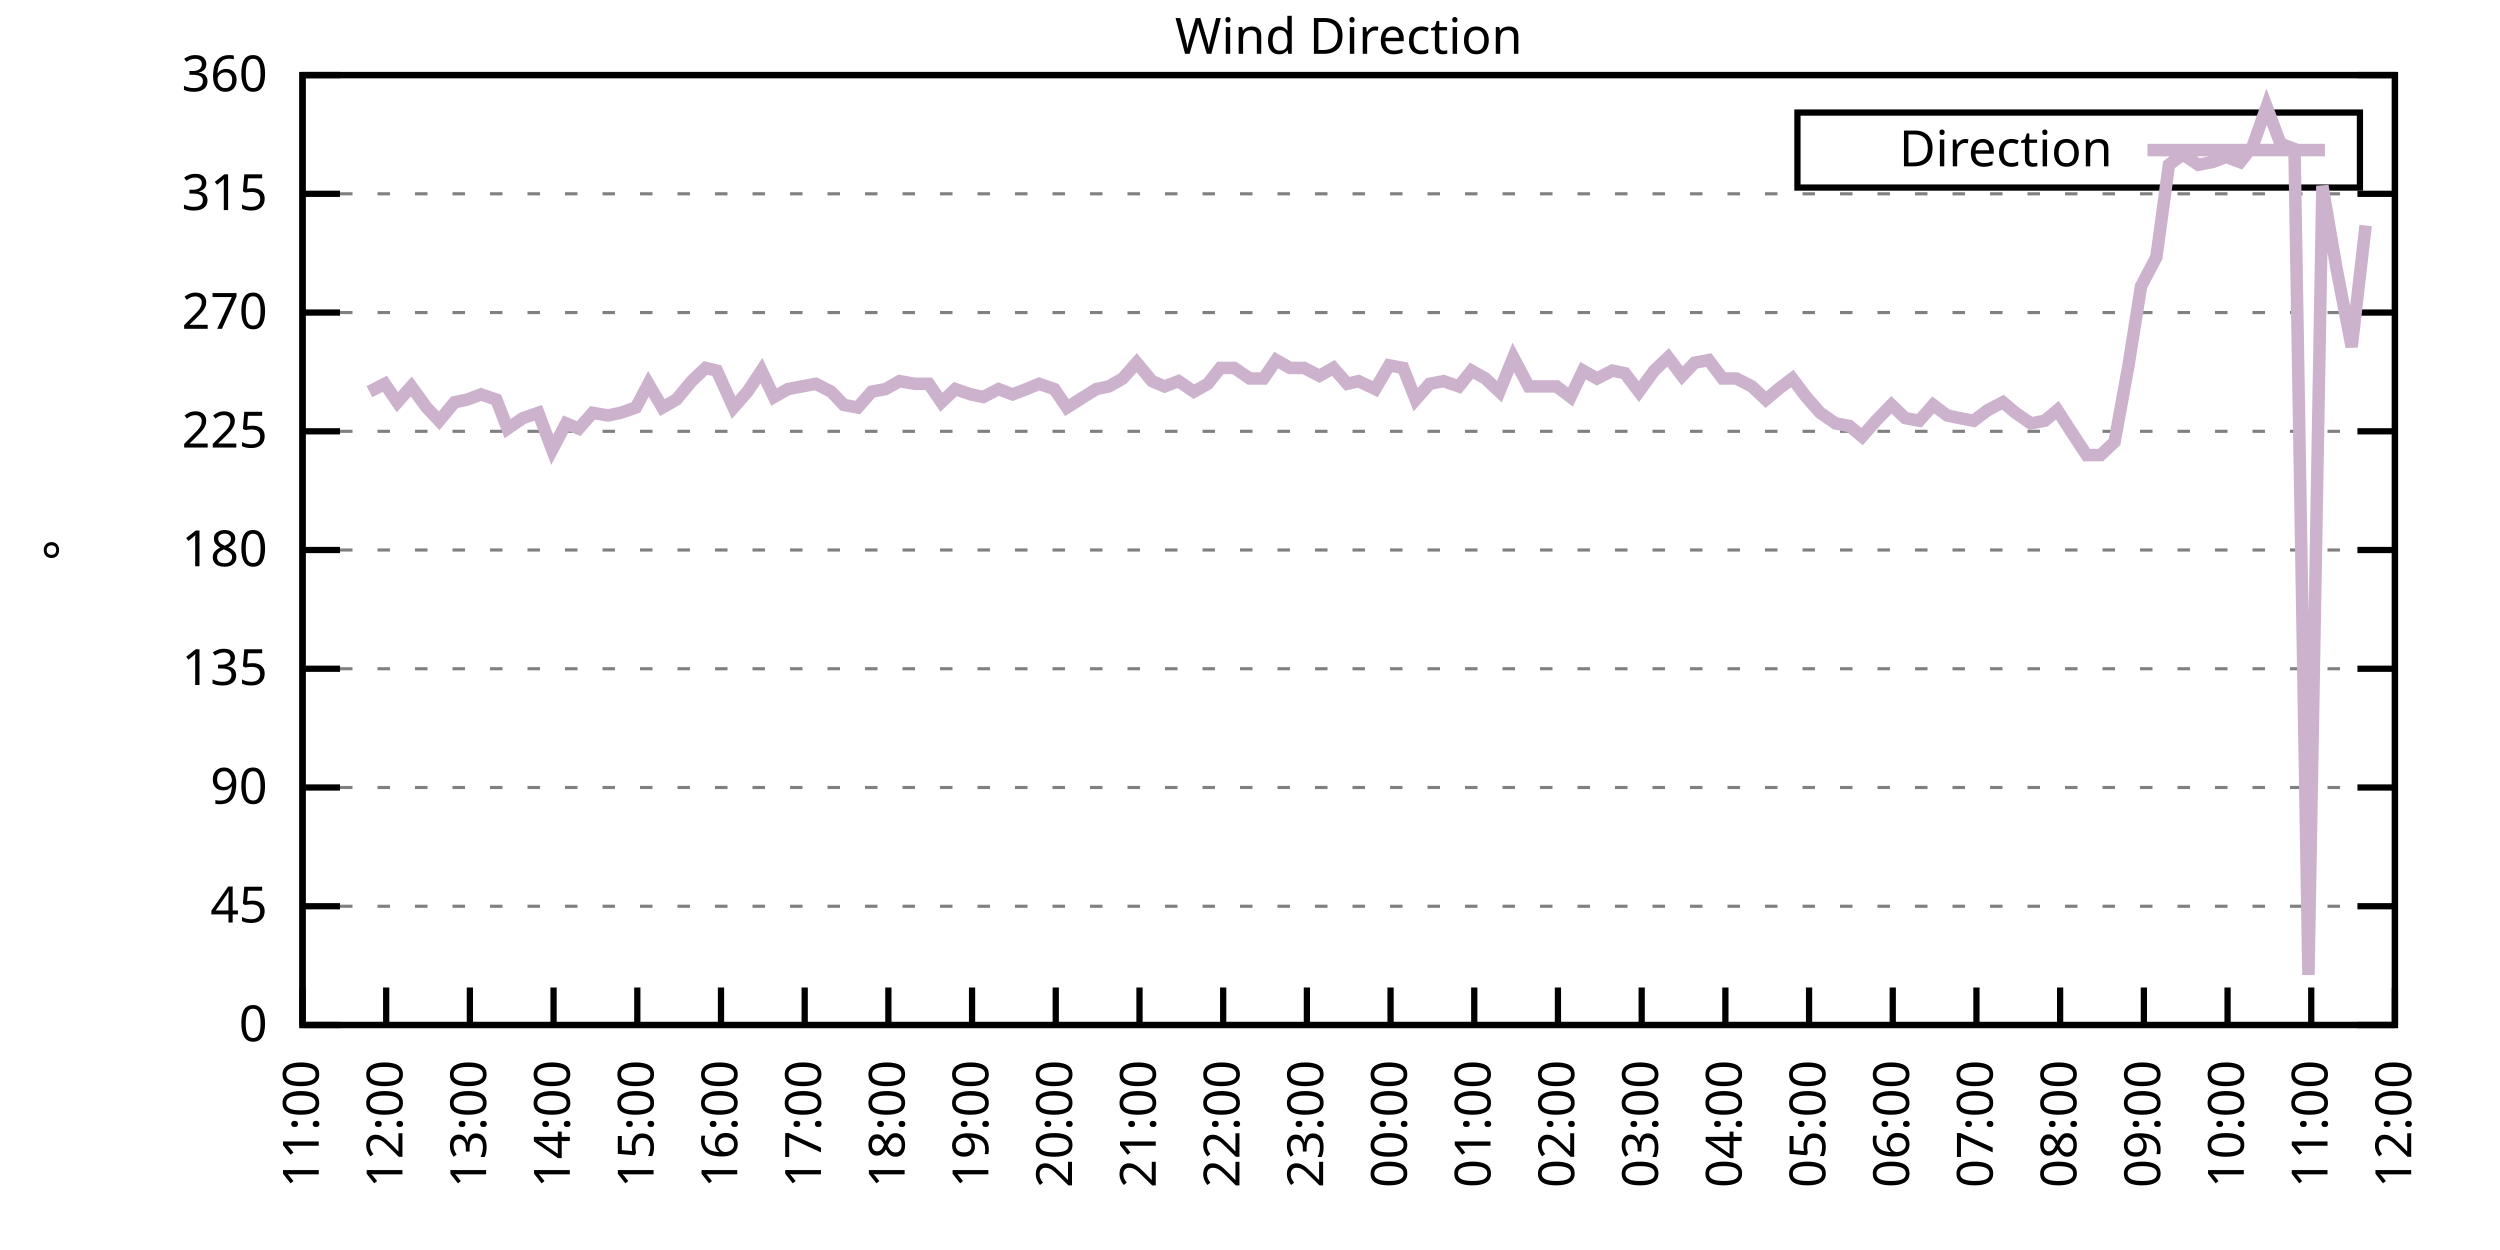
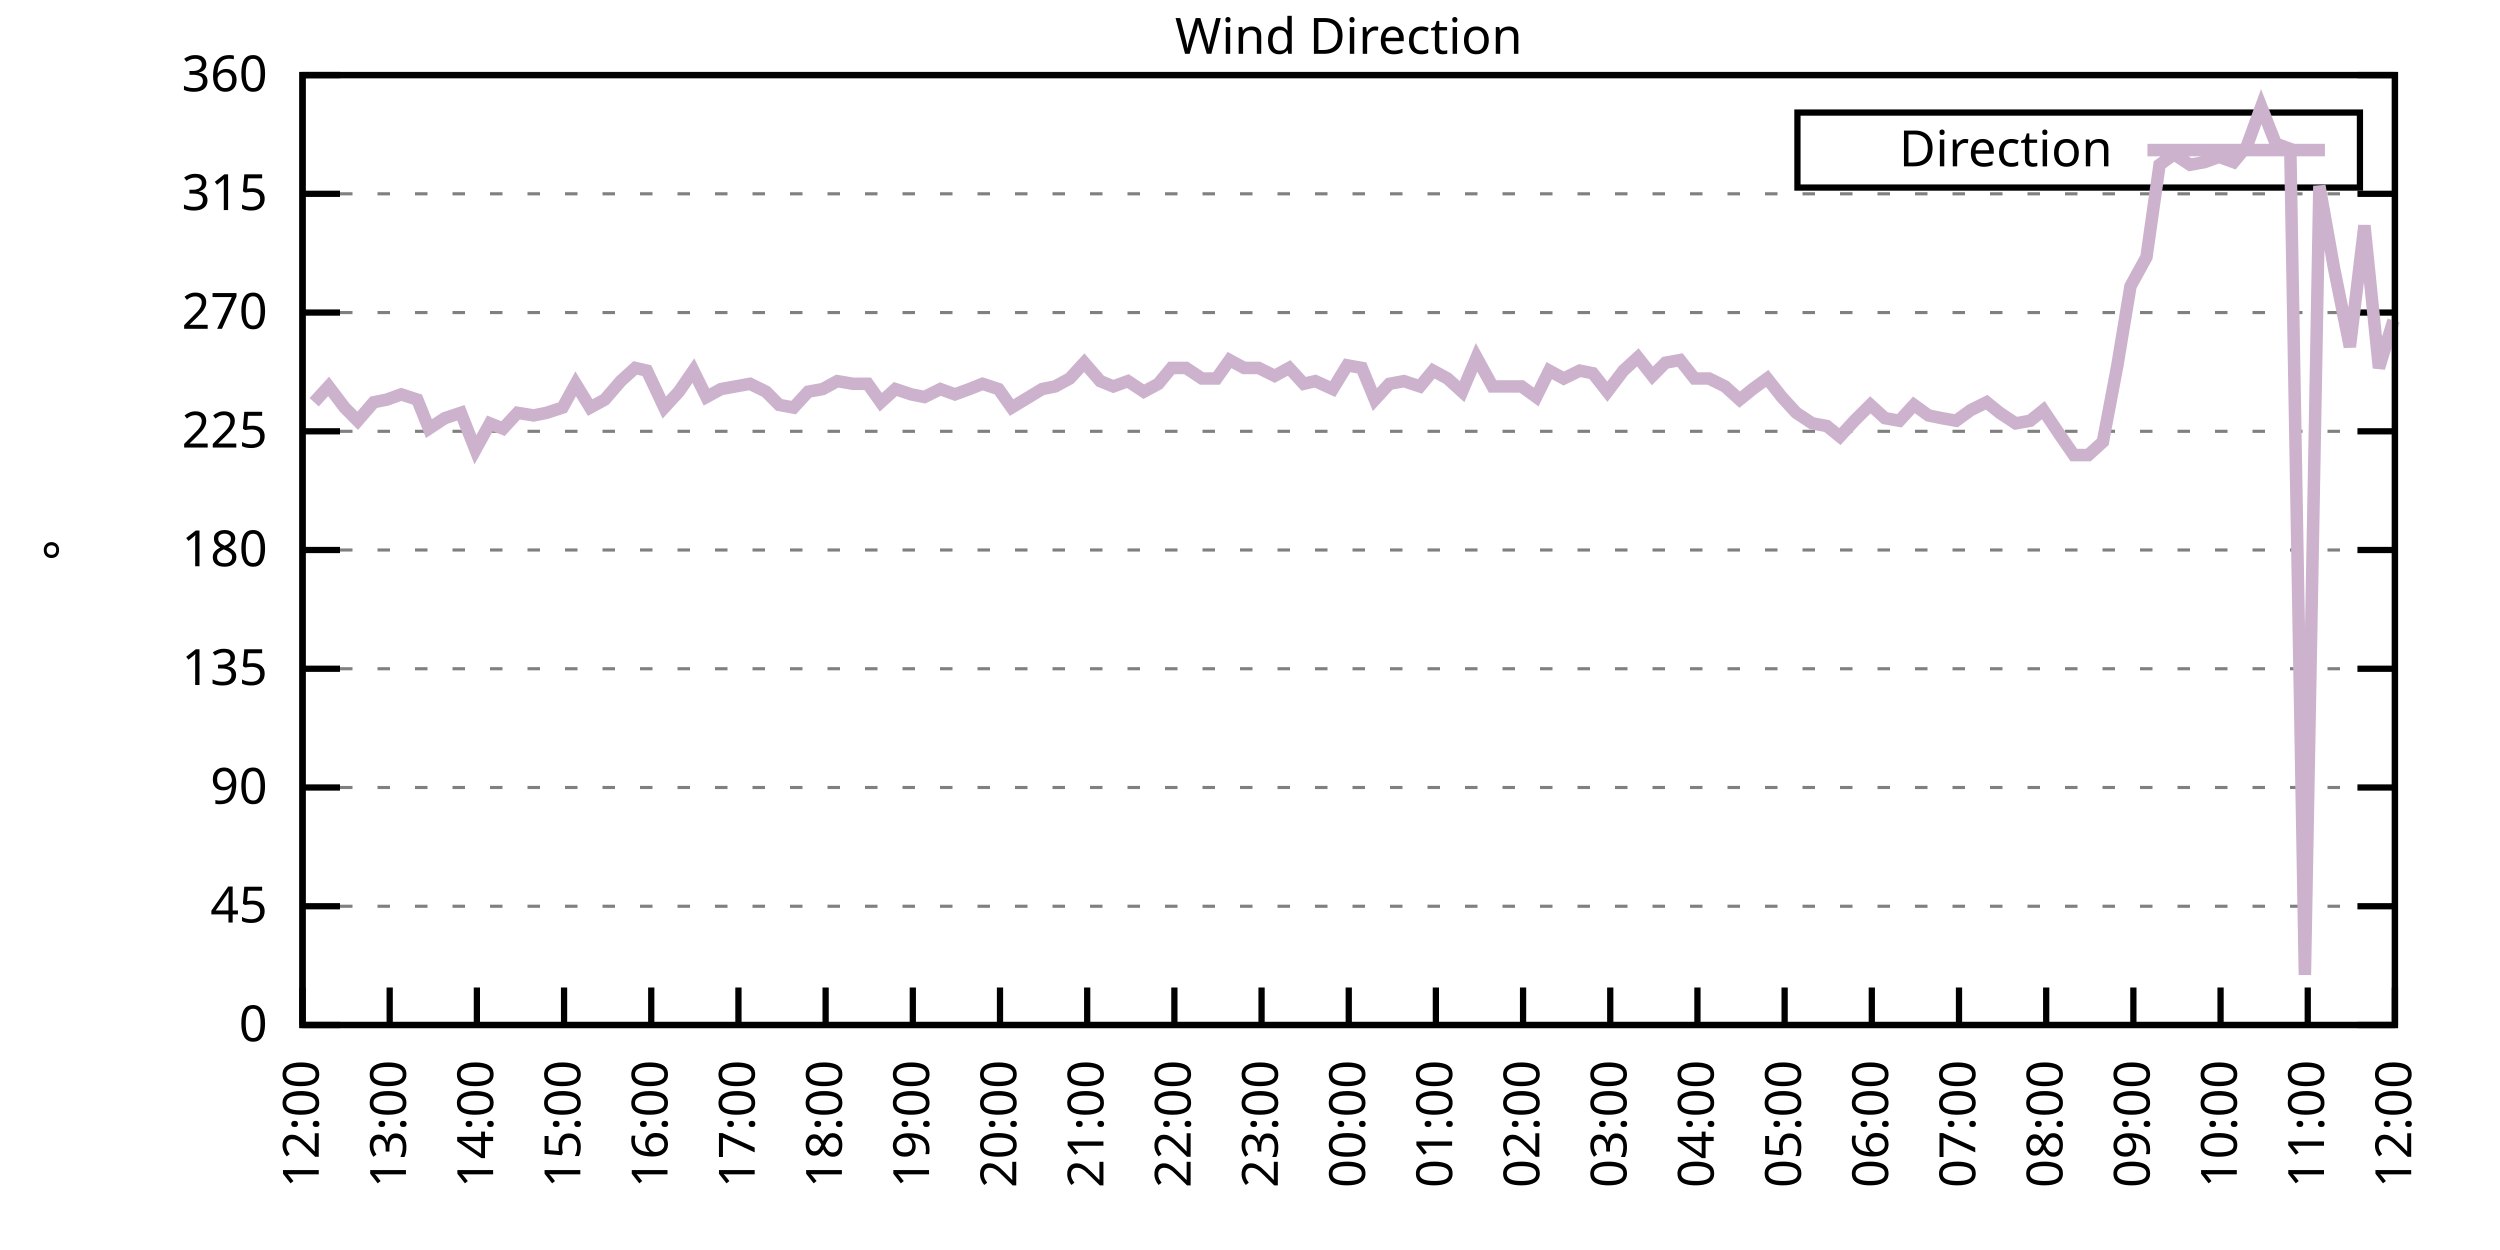
<svg xmlns="http://www.w3.org/2000/svg" xmlns:xlink="http://www.w3.org/1999/xlink" width="400" height="200" viewBox="0 0 400 200">
  <g id="gnuplot_canvas">
    <rect x="0" y="0" width="400" height="200" fill="none" />
    <defs>
      <circle id="gpDot" r="0.5" stroke-width="0.5" stroke="currentColor" />
      <path id="gpPt0" stroke-width="0.333" stroke="currentColor" d="M-1,0 h2 M0,-1 v2" />
      <path id="gpPt1" stroke-width="0.333" stroke="currentColor" d="M-1,-1 L1,1 M1,-1 L-1,1" />
      <path id="gpPt2" stroke-width="0.333" stroke="currentColor" d="M-1,0 L1,0 M0,-1 L0,1 M-1,-1 L1,1 M-1,1 L1,-1" />
      <rect id="gpPt3" stroke-width="0.333" stroke="currentColor" x="-1" y="-1" width="2" height="2" />
      <rect id="gpPt4" stroke-width="0.333" stroke="currentColor" fill="currentColor" x="-1" y="-1" width="2" height="2" />
      <circle id="gpPt5" stroke-width="0.333" stroke="currentColor" cx="0" cy="0" r="1" />
      <use xlink:href="#gpPt5" id="gpPt6" fill="currentColor" stroke="none" />
      <path id="gpPt7" stroke-width="0.333" stroke="currentColor" d="M0,-1.33 L-1.33,0.67 L1.33,0.67 z" />
      <use xlink:href="#gpPt7" id="gpPt8" fill="currentColor" stroke="none" />
      <use xlink:href="#gpPt7" id="gpPt9" stroke="currentColor" transform="rotate(180)" />
      <use xlink:href="#gpPt9" id="gpPt10" fill="currentColor" stroke="none" />
      <use xlink:href="#gpPt3" id="gpPt11" stroke="currentColor" transform="rotate(45)" />
      <use xlink:href="#gpPt11" id="gpPt12" fill="currentColor" stroke="none" />
      <path id="gpPt13" stroke-width="0.333" stroke="currentColor" d="M0,1.330 L1.265,0.411 L0.782,-1.067 L-0.782,-1.076 L-1.265,0.411 z" />
      <use xlink:href="#gpPt13" id="gpPt14" fill="currentColor" stroke="none" />
      <filter id="textbox" filterUnits="objectBoundingBox" x="0" y="0" height="1" width="1">
        <feFlood flood-color="white" flood-opacity="1" result="bgnd" />
        <feComposite in="SourceGraphic" in2="bgnd" operator="atop" />
      </filter>
      <filter id="greybox" filterUnits="objectBoundingBox" x="0" y="0" height="1" width="1">
        <feFlood flood-color="lightgrey" flood-opacity="1" result="grey" />
        <feComposite in="SourceGraphic" in2="grey" operator="atop" />
      </filter>
    </defs>
    <g fill="none" color="white" stroke="currentColor" stroke-width="1.00" stroke-linecap="butt" stroke-linejoin="miter">
</g>
    <g fill="none" color="black" stroke="currentColor" stroke-width="1.00" stroke-linecap="butt" stroke-linejoin="miter">
      <g stroke="none" shape-rendering="crispEdges">
        <polygon fill="rgb(255, 255, 255)" points="48.40,164.00 383.18,164.00 383.18,12.02 48.40,12.02 " />
      </g>
    </g>
    <g fill="none" color="black" stroke="currentColor" stroke-width="1.00" stroke-linecap="butt" stroke-linejoin="miter">
</g>
    <g fill="none" color="black" stroke="black" stroke-width="0.50" stroke-linecap="butt" stroke-linejoin="miter">
</g>
    <g fill="none" color="gray" stroke="currentColor" stroke-width="0.50" stroke-linecap="butt" stroke-linejoin="miter">
      <path stroke="gray" stroke-dasharray="2,4" class="gridline" d="M48.40,164.00 L383.19,164.00  " />
    </g>
    <g fill="none" color="gray" stroke="gray" stroke-width="1.00" stroke-linecap="butt" stroke-linejoin="miter">
</g>
    <g fill="none" color="black" stroke="currentColor" stroke-width="1.00" stroke-linecap="butt" stroke-linejoin="miter">
      <path stroke="black" d="M48.40,164.00 L54.40,164.00 M383.19,164.00 L377.19,164.00  " />
      <g transform="translate(42.80,166.60)" stroke="none" fill="black" font-family="Sans" font-size="8.00" text-anchor="end">
        <text>
          <tspan font-family="Sans"> 0</tspan>
        </text>
      </g>
    </g>
    <g fill="none" color="black" stroke="currentColor" stroke-width="1.00" stroke-linecap="butt" stroke-linejoin="miter">
</g>
    <g fill="none" color="black" stroke="black" stroke-width="0.50" stroke-linecap="butt" stroke-linejoin="miter">
</g>
    <g fill="none" color="gray" stroke="currentColor" stroke-width="0.50" stroke-linecap="butt" stroke-linejoin="miter">
      <path stroke="gray" stroke-dasharray="2,4" class="gridline" d="M48.40,145.00 L383.19,145.00  " />
    </g>
    <g fill="none" color="gray" stroke="gray" stroke-width="1.00" stroke-linecap="butt" stroke-linejoin="miter">
</g>
    <g fill="none" color="black" stroke="currentColor" stroke-width="1.00" stroke-linecap="butt" stroke-linejoin="miter">
      <path stroke="black" d="M48.40,145.00 L54.40,145.00 M383.19,145.00 L377.19,145.00  " />
      <g transform="translate(42.80,147.60)" stroke="none" fill="black" font-family="Sans" font-size="8.00" text-anchor="end">
        <text>
          <tspan font-family="Sans"> 45</tspan>
        </text>
      </g>
    </g>
    <g fill="none" color="black" stroke="currentColor" stroke-width="1.00" stroke-linecap="butt" stroke-linejoin="miter">
</g>
    <g fill="none" color="black" stroke="black" stroke-width="0.50" stroke-linecap="butt" stroke-linejoin="miter">
</g>
    <g fill="none" color="gray" stroke="currentColor" stroke-width="0.50" stroke-linecap="butt" stroke-linejoin="miter">
      <path stroke="gray" stroke-dasharray="2,4" class="gridline" d="M48.40,126.00 L383.19,126.00  " />
    </g>
    <g fill="none" color="gray" stroke="gray" stroke-width="1.00" stroke-linecap="butt" stroke-linejoin="miter">
</g>
    <g fill="none" color="black" stroke="currentColor" stroke-width="1.00" stroke-linecap="butt" stroke-linejoin="miter">
      <path stroke="black" d="M48.40,126.00 L54.40,126.00 M383.19,126.00 L377.19,126.00  " />
      <g transform="translate(42.80,128.60)" stroke="none" fill="black" font-family="Sans" font-size="8.00" text-anchor="end">
        <text>
          <tspan font-family="Sans"> 90</tspan>
        </text>
      </g>
    </g>
    <g fill="none" color="black" stroke="currentColor" stroke-width="1.00" stroke-linecap="butt" stroke-linejoin="miter">
</g>
    <g fill="none" color="black" stroke="black" stroke-width="0.50" stroke-linecap="butt" stroke-linejoin="miter">
</g>
    <g fill="none" color="gray" stroke="currentColor" stroke-width="0.50" stroke-linecap="butt" stroke-linejoin="miter">
      <path stroke="gray" stroke-dasharray="2,4" class="gridline" d="M48.40,107.00 L383.19,107.00  " />
    </g>
    <g fill="none" color="gray" stroke="gray" stroke-width="1.00" stroke-linecap="butt" stroke-linejoin="miter">
</g>
    <g fill="none" color="black" stroke="currentColor" stroke-width="1.00" stroke-linecap="butt" stroke-linejoin="miter">
      <path stroke="black" d="M48.40,107.00 L54.40,107.00 M383.19,107.00 L377.19,107.00  " />
      <g transform="translate(42.80,109.60)" stroke="none" fill="black" font-family="Sans" font-size="8.00" text-anchor="end">
        <text>
          <tspan font-family="Sans"> 135</tspan>
        </text>
      </g>
    </g>
    <g fill="none" color="black" stroke="currentColor" stroke-width="1.00" stroke-linecap="butt" stroke-linejoin="miter">
</g>
    <g fill="none" color="black" stroke="black" stroke-width="0.50" stroke-linecap="butt" stroke-linejoin="miter">
</g>
    <g fill="none" color="gray" stroke="currentColor" stroke-width="0.50" stroke-linecap="butt" stroke-linejoin="miter">
      <path stroke="gray" stroke-dasharray="2,4" class="gridline" d="M48.40,88.00 L383.19,88.00  " />
    </g>
    <g fill="none" color="gray" stroke="gray" stroke-width="1.00" stroke-linecap="butt" stroke-linejoin="miter">
</g>
    <g fill="none" color="black" stroke="currentColor" stroke-width="1.00" stroke-linecap="butt" stroke-linejoin="miter">
      <path stroke="black" d="M48.40,88.00 L54.40,88.00 M383.19,88.00 L377.19,88.00  " />
      <g transform="translate(42.80,90.60)" stroke="none" fill="black" font-family="Sans" font-size="8.00" text-anchor="end">
        <text>
          <tspan font-family="Sans"> 180</tspan>
        </text>
      </g>
    </g>
    <g fill="none" color="black" stroke="currentColor" stroke-width="1.00" stroke-linecap="butt" stroke-linejoin="miter">
</g>
    <g fill="none" color="black" stroke="black" stroke-width="0.50" stroke-linecap="butt" stroke-linejoin="miter">
</g>
    <g fill="none" color="gray" stroke="currentColor" stroke-width="0.50" stroke-linecap="butt" stroke-linejoin="miter">
      <path stroke="gray" stroke-dasharray="2,4" class="gridline" d="M48.40,69.01 L383.19,69.01  " />
    </g>
    <g fill="none" color="gray" stroke="gray" stroke-width="1.00" stroke-linecap="butt" stroke-linejoin="miter">
</g>
    <g fill="none" color="black" stroke="currentColor" stroke-width="1.00" stroke-linecap="butt" stroke-linejoin="miter">
      <path stroke="black" d="M48.40,69.01 L54.40,69.01 M383.19,69.01 L377.19,69.01  " />
      <g transform="translate(42.80,71.61)" stroke="none" fill="black" font-family="Sans" font-size="8.00" text-anchor="end">
        <text>
          <tspan font-family="Sans"> 225</tspan>
        </text>
      </g>
    </g>
    <g fill="none" color="black" stroke="currentColor" stroke-width="1.00" stroke-linecap="butt" stroke-linejoin="miter">
</g>
    <g fill="none" color="black" stroke="black" stroke-width="0.50" stroke-linecap="butt" stroke-linejoin="miter">
</g>
    <g fill="none" color="gray" stroke="currentColor" stroke-width="0.50" stroke-linecap="butt" stroke-linejoin="miter">
      <path stroke="gray" stroke-dasharray="2,4" class="gridline" d="M48.40,50.01 L383.19,50.01  " />
    </g>
    <g fill="none" color="gray" stroke="gray" stroke-width="1.00" stroke-linecap="butt" stroke-linejoin="miter">
</g>
    <g fill="none" color="black" stroke="currentColor" stroke-width="1.00" stroke-linecap="butt" stroke-linejoin="miter">
      <path stroke="black" d="M48.40,50.01 L54.40,50.01 M383.19,50.01 L377.19,50.01  " />
      <g transform="translate(42.80,52.61)" stroke="none" fill="black" font-family="Sans" font-size="8.00" text-anchor="end">
        <text>
          <tspan font-family="Sans"> 270</tspan>
        </text>
      </g>
    </g>
    <g fill="none" color="black" stroke="currentColor" stroke-width="1.00" stroke-linecap="butt" stroke-linejoin="miter">
</g>
    <g fill="none" color="black" stroke="black" stroke-width="0.50" stroke-linecap="butt" stroke-linejoin="miter">
</g>
    <g fill="none" color="gray" stroke="currentColor" stroke-width="0.50" stroke-linecap="butt" stroke-linejoin="miter">
      <path stroke="gray" stroke-dasharray="2,4" class="gridline" d="M48.40,31.01 L383.19,31.01  " />
    </g>
    <g fill="none" color="gray" stroke="gray" stroke-width="1.00" stroke-linecap="butt" stroke-linejoin="miter">
</g>
    <g fill="none" color="black" stroke="currentColor" stroke-width="1.00" stroke-linecap="butt" stroke-linejoin="miter">
      <path stroke="black" d="M48.40,31.01 L54.40,31.01 M383.19,31.01 L377.19,31.01  " />
      <g transform="translate(42.80,33.61)" stroke="none" fill="black" font-family="Sans" font-size="8.00" text-anchor="end">
        <text>
          <tspan font-family="Sans"> 315</tspan>
        </text>
      </g>
    </g>
    <g fill="none" color="black" stroke="currentColor" stroke-width="1.00" stroke-linecap="butt" stroke-linejoin="miter">
</g>
    <g fill="none" color="black" stroke="black" stroke-width="0.50" stroke-linecap="butt" stroke-linejoin="miter">
</g>
    <g fill="none" color="gray" stroke="currentColor" stroke-width="0.50" stroke-linecap="butt" stroke-linejoin="miter">
      <path stroke="gray" stroke-dasharray="2,4" class="gridline" d="M48.40,12.01 L383.19,12.01  " />
    </g>
    <g fill="none" color="gray" stroke="gray" stroke-width="1.00" stroke-linecap="butt" stroke-linejoin="miter">
</g>
    <g fill="none" color="black" stroke="currentColor" stroke-width="1.00" stroke-linecap="butt" stroke-linejoin="miter">
      <path stroke="black" d="M48.40,12.01 L54.40,12.01 M383.19,12.01 L377.19,12.01  " />
      <g transform="translate(42.80,14.61)" stroke="none" fill="black" font-family="Sans" font-size="8.00" text-anchor="end">
        <text>
          <tspan font-family="Sans"> 360</tspan>
        </text>
      </g>
    </g>
    <g fill="none" color="black" stroke="currentColor" stroke-width="1.00" stroke-linecap="butt" stroke-linejoin="miter">
      <path stroke="black" d="M48.40,164.00 L48.40,158.00  " />
      <g transform="translate(51.00,169.60) rotate(270.00)" stroke="none" fill="black" font-family="Sans" font-size="8.00" text-anchor="end">
        <text>
-           <tspan font-family="Sans">11:00</tspan>
-         </text>
-       </g>
-     </g>
-     <g fill="none" color="black" stroke="currentColor" stroke-width="1.00" stroke-linecap="butt" stroke-linejoin="miter">
-       <path stroke="black" d="M61.79,164.00 L61.79,158.00  " />
-       <g transform="translate(64.39,169.60) rotate(270.00)" stroke="none" fill="black" font-family="Sans" font-size="8.00" text-anchor="end">
-         <text>
          <tspan font-family="Sans">12:00</tspan>
        </text>
      </g>
    </g>
    <g fill="none" color="black" stroke="currentColor" stroke-width="1.00" stroke-linecap="butt" stroke-linejoin="miter">
-       <path stroke="black" d="M75.18,164.00 L75.18,158.00  " />
-       <g transform="translate(77.78,169.60) rotate(270.00)" stroke="none" fill="black" font-family="Sans" font-size="8.00" text-anchor="end">
+       <path stroke="black" d="M62.35,164.00 L62.35,158.00  " />
+       <g transform="translate(64.95,169.60) rotate(270.00)" stroke="none" fill="black" font-family="Sans" font-size="8.00" text-anchor="end">
        <text>
          <tspan font-family="Sans">13:00</tspan>
        </text>
      </g>
    </g>
    <g fill="none" color="black" stroke="currentColor" stroke-width="1.00" stroke-linecap="butt" stroke-linejoin="miter">
-       <path stroke="black" d="M88.57,164.00 L88.57,158.00  " />
-       <g transform="translate(91.17,169.60) rotate(270.00)" stroke="none" fill="black" font-family="Sans" font-size="8.00" text-anchor="end">
+       <path stroke="black" d="M76.30,164.00 L76.30,158.00  " />
+       <g transform="translate(78.90,169.60) rotate(270.00)" stroke="none" fill="black" font-family="Sans" font-size="8.00" text-anchor="end">
        <text>
          <tspan font-family="Sans">14:00</tspan>
        </text>
      </g>
    </g>
    <g fill="none" color="black" stroke="currentColor" stroke-width="1.00" stroke-linecap="butt" stroke-linejoin="miter">
-       <path stroke="black" d="M101.97,164.00 L101.97,158.00  " />
-       <g transform="translate(104.57,169.60) rotate(270.00)" stroke="none" fill="black" font-family="Sans" font-size="8.00" text-anchor="end">
+       <path stroke="black" d="M90.25,164.00 L90.25,158.00  " />
+       <g transform="translate(92.85,169.60) rotate(270.00)" stroke="none" fill="black" font-family="Sans" font-size="8.00" text-anchor="end">
        <text>
          <tspan font-family="Sans">15:00</tspan>
        </text>
      </g>
    </g>
    <g fill="none" color="black" stroke="currentColor" stroke-width="1.00" stroke-linecap="butt" stroke-linejoin="miter">
-       <path stroke="black" d="M115.36,164.00 L115.36,158.00  " />
-       <g transform="translate(117.96,169.60) rotate(270.00)" stroke="none" fill="black" font-family="Sans" font-size="8.00" text-anchor="end">
+       <path stroke="black" d="M104.20,164.00 L104.20,158.00  " />
+       <g transform="translate(106.80,169.60) rotate(270.00)" stroke="none" fill="black" font-family="Sans" font-size="8.00" text-anchor="end">
        <text>
          <tspan font-family="Sans">16:00</tspan>
        </text>
      </g>
    </g>
    <g fill="none" color="black" stroke="currentColor" stroke-width="1.00" stroke-linecap="butt" stroke-linejoin="miter">
-       <path stroke="black" d="M128.75,164.00 L128.75,158.00  " />
-       <g transform="translate(131.35,169.60) rotate(270.00)" stroke="none" fill="black" font-family="Sans" font-size="8.00" text-anchor="end">
+       <path stroke="black" d="M118.15,164.00 L118.15,158.00  " />
+       <g transform="translate(120.75,169.60) rotate(270.00)" stroke="none" fill="black" font-family="Sans" font-size="8.00" text-anchor="end">
        <text>
          <tspan font-family="Sans">17:00</tspan>
        </text>
      </g>
    </g>
    <g fill="none" color="black" stroke="currentColor" stroke-width="1.00" stroke-linecap="butt" stroke-linejoin="miter">
-       <path stroke="black" d="M142.14,164.00 L142.14,158.00  " />
-       <g transform="translate(144.74,169.60) rotate(270.00)" stroke="none" fill="black" font-family="Sans" font-size="8.00" text-anchor="end">
+       <path stroke="black" d="M132.10,164.00 L132.10,158.00  " />
+       <g transform="translate(134.70,169.60) rotate(270.00)" stroke="none" fill="black" font-family="Sans" font-size="8.00" text-anchor="end">
        <text>
          <tspan font-family="Sans">18:00</tspan>
        </text>
      </g>
    </g>
    <g fill="none" color="black" stroke="currentColor" stroke-width="1.00" stroke-linecap="butt" stroke-linejoin="miter">
-       <path stroke="black" d="M155.53,164.00 L155.53,158.00  " />
-       <g transform="translate(158.13,169.60) rotate(270.00)" stroke="none" fill="black" font-family="Sans" font-size="8.00" text-anchor="end">
+       <path stroke="black" d="M146.05,164.00 L146.05,158.00  " />
+       <g transform="translate(148.65,169.60) rotate(270.00)" stroke="none" fill="black" font-family="Sans" font-size="8.00" text-anchor="end">
        <text>
          <tspan font-family="Sans">19:00</tspan>
        </text>
      </g>
    </g>
    <g fill="none" color="black" stroke="currentColor" stroke-width="1.00" stroke-linecap="butt" stroke-linejoin="miter">
-       <path stroke="black" d="M168.92,164.00 L168.92,158.00  " />
-       <g transform="translate(171.52,169.60) rotate(270.00)" stroke="none" fill="black" font-family="Sans" font-size="8.00" text-anchor="end">
+       <path stroke="black" d="M160.00,164.00 L160.00,158.00  " />
+       <g transform="translate(162.60,169.60) rotate(270.00)" stroke="none" fill="black" font-family="Sans" font-size="8.00" text-anchor="end">
        <text>
          <tspan font-family="Sans">20:00</tspan>
        </text>
      </g>
    </g>
    <g fill="none" color="black" stroke="currentColor" stroke-width="1.00" stroke-linecap="butt" stroke-linejoin="miter">
-       <path stroke="black" d="M182.32,164.00 L182.32,158.00  " />
-       <g transform="translate(184.92,169.60) rotate(270.00)" stroke="none" fill="black" font-family="Sans" font-size="8.00" text-anchor="end">
+       <path stroke="black" d="M173.95,164.00 L173.95,158.00  " />
+       <g transform="translate(176.55,169.60) rotate(270.00)" stroke="none" fill="black" font-family="Sans" font-size="8.00" text-anchor="end">
        <text>
          <tspan font-family="Sans">21:00</tspan>
        </text>
      </g>
    </g>
    <g fill="none" color="black" stroke="currentColor" stroke-width="1.00" stroke-linecap="butt" stroke-linejoin="miter">
-       <path stroke="black" d="M195.71,164.00 L195.71,158.00  " />
-       <g transform="translate(198.31,169.60) rotate(270.00)" stroke="none" fill="black" font-family="Sans" font-size="8.00" text-anchor="end">
+       <path stroke="black" d="M187.90,164.00 L187.90,158.00  " />
+       <g transform="translate(190.50,169.60) rotate(270.00)" stroke="none" fill="black" font-family="Sans" font-size="8.00" text-anchor="end">
        <text>
          <tspan font-family="Sans">22:00</tspan>
        </text>
      </g>
    </g>
    <g fill="none" color="black" stroke="currentColor" stroke-width="1.00" stroke-linecap="butt" stroke-linejoin="miter">
-       <path stroke="black" d="M209.10,164.00 L209.10,158.00  " />
-       <g transform="translate(211.70,169.60) rotate(270.00)" stroke="none" fill="black" font-family="Sans" font-size="8.00" text-anchor="end">
+       <path stroke="black" d="M201.85,164.00 L201.85,158.00  " />
+       <g transform="translate(204.45,169.60) rotate(270.00)" stroke="none" fill="black" font-family="Sans" font-size="8.00" text-anchor="end">
        <text>
          <tspan font-family="Sans">23:00</tspan>
        </text>
      </g>
    </g>
    <g fill="none" color="black" stroke="currentColor" stroke-width="1.00" stroke-linecap="butt" stroke-linejoin="miter">
-       <path stroke="black" d="M222.49,164.00 L222.49,158.00  " />
-       <g transform="translate(225.09,169.60) rotate(270.00)" stroke="none" fill="black" font-family="Sans" font-size="8.00" text-anchor="end">
+       <path stroke="black" d="M215.80,164.00 L215.80,158.00  " />
+       <g transform="translate(218.40,169.60) rotate(270.00)" stroke="none" fill="black" font-family="Sans" font-size="8.00" text-anchor="end">
        <text>
          <tspan font-family="Sans">00:00</tspan>
        </text>
      </g>
    </g>
    <g fill="none" color="black" stroke="currentColor" stroke-width="1.00" stroke-linecap="butt" stroke-linejoin="miter">
-       <path stroke="black" d="M235.88,164.00 L235.88,158.00  " />
-       <g transform="translate(238.48,169.60) rotate(270.00)" stroke="none" fill="black" font-family="Sans" font-size="8.00" text-anchor="end">
+       <path stroke="black" d="M229.74,164.00 L229.74,158.00  " />
+       <g transform="translate(232.34,169.60) rotate(270.00)" stroke="none" fill="black" font-family="Sans" font-size="8.00" text-anchor="end">
        <text>
          <tspan font-family="Sans">01:00</tspan>
        </text>
      </g>
    </g>
    <g fill="none" color="black" stroke="currentColor" stroke-width="1.00" stroke-linecap="butt" stroke-linejoin="miter">
-       <path stroke="black" d="M249.27,164.00 L249.27,158.00  " />
-       <g transform="translate(251.87,169.60) rotate(270.00)" stroke="none" fill="black" font-family="Sans" font-size="8.00" text-anchor="end">
+       <path stroke="black" d="M243.69,164.00 L243.69,158.00  " />
+       <g transform="translate(246.29,169.60) rotate(270.00)" stroke="none" fill="black" font-family="Sans" font-size="8.00" text-anchor="end">
        <text>
          <tspan font-family="Sans">02:00</tspan>
        </text>
      </g>
    </g>
    <g fill="none" color="black" stroke="currentColor" stroke-width="1.00" stroke-linecap="butt" stroke-linejoin="miter">
-       <path stroke="black" d="M262.67,164.00 L262.67,158.00  " />
-       <g transform="translate(265.27,169.60) rotate(270.00)" stroke="none" fill="black" font-family="Sans" font-size="8.00" text-anchor="end">
+       <path stroke="black" d="M257.64,164.00 L257.64,158.00  " />
+       <g transform="translate(260.24,169.60) rotate(270.00)" stroke="none" fill="black" font-family="Sans" font-size="8.00" text-anchor="end">
        <text>
          <tspan font-family="Sans">03:00</tspan>
        </text>
      </g>
    </g>
    <g fill="none" color="black" stroke="currentColor" stroke-width="1.00" stroke-linecap="butt" stroke-linejoin="miter">
-       <path stroke="black" d="M276.06,164.00 L276.06,158.00  " />
-       <g transform="translate(278.66,169.60) rotate(270.00)" stroke="none" fill="black" font-family="Sans" font-size="8.00" text-anchor="end">
+       <path stroke="black" d="M271.59,164.00 L271.59,158.00  " />
+       <g transform="translate(274.19,169.60) rotate(270.00)" stroke="none" fill="black" font-family="Sans" font-size="8.00" text-anchor="end">
        <text>
          <tspan font-family="Sans">04:00</tspan>
        </text>
      </g>
    </g>
    <g fill="none" color="black" stroke="currentColor" stroke-width="1.00" stroke-linecap="butt" stroke-linejoin="miter">
-       <path stroke="black" d="M289.45,164.00 L289.45,158.00  " />
-       <g transform="translate(292.05,169.60) rotate(270.00)" stroke="none" fill="black" font-family="Sans" font-size="8.00" text-anchor="end">
+       <path stroke="black" d="M285.54,164.00 L285.54,158.00  " />
+       <g transform="translate(288.14,169.60) rotate(270.00)" stroke="none" fill="black" font-family="Sans" font-size="8.00" text-anchor="end">
        <text>
          <tspan font-family="Sans">05:00</tspan>
        </text>
      </g>
    </g>
    <g fill="none" color="black" stroke="currentColor" stroke-width="1.00" stroke-linecap="butt" stroke-linejoin="miter">
-       <path stroke="black" d="M302.84,164.00 L302.84,158.00  " />
-       <g transform="translate(305.44,169.60) rotate(270.00)" stroke="none" fill="black" font-family="Sans" font-size="8.00" text-anchor="end">
+       <path stroke="black" d="M299.49,164.00 L299.49,158.00  " />
+       <g transform="translate(302.09,169.60) rotate(270.00)" stroke="none" fill="black" font-family="Sans" font-size="8.00" text-anchor="end">
        <text>
          <tspan font-family="Sans">06:00</tspan>
        </text>
      </g>
    </g>
    <g fill="none" color="black" stroke="currentColor" stroke-width="1.00" stroke-linecap="butt" stroke-linejoin="miter">
-       <path stroke="black" d="M316.23,164.00 L316.23,158.00  " />
-       <g transform="translate(318.83,169.60) rotate(270.00)" stroke="none" fill="black" font-family="Sans" font-size="8.00" text-anchor="end">
+       <path stroke="black" d="M313.44,164.00 L313.44,158.00  " />
+       <g transform="translate(316.04,169.60) rotate(270.00)" stroke="none" fill="black" font-family="Sans" font-size="8.00" text-anchor="end">
        <text>
          <tspan font-family="Sans">07:00</tspan>
        </text>
      </g>
    </g>
    <g fill="none" color="black" stroke="currentColor" stroke-width="1.00" stroke-linecap="butt" stroke-linejoin="miter">
-       <path stroke="black" d="M329.62,164.00 L329.62,158.00  " />
-       <g transform="translate(332.22,169.60) rotate(270.00)" stroke="none" fill="black" font-family="Sans" font-size="8.00" text-anchor="end">
+       <path stroke="black" d="M327.39,164.00 L327.39,158.00  " />
+       <g transform="translate(329.99,169.60) rotate(270.00)" stroke="none" fill="black" font-family="Sans" font-size="8.00" text-anchor="end">
        <text>
          <tspan font-family="Sans">08:00</tspan>
        </text>
      </g>
    </g>
    <g fill="none" color="black" stroke="currentColor" stroke-width="1.00" stroke-linecap="butt" stroke-linejoin="miter">
-       <path stroke="black" d="M343.02,164.00 L343.02,158.00  " />
-       <g transform="translate(345.62,169.60) rotate(270.00)" stroke="none" fill="black" font-family="Sans" font-size="8.00" text-anchor="end">
+       <path stroke="black" d="M341.34,164.00 L341.34,158.00  " />
+       <g transform="translate(343.94,169.60) rotate(270.00)" stroke="none" fill="black" font-family="Sans" font-size="8.00" text-anchor="end">
        <text>
          <tspan font-family="Sans">09:00</tspan>
        </text>
      </g>
    </g>
    <g fill="none" color="black" stroke="currentColor" stroke-width="1.00" stroke-linecap="butt" stroke-linejoin="miter">
-       <path stroke="black" d="M356.41,164.00 L356.41,158.00  " />
-       <g transform="translate(359.01,169.60) rotate(270.00)" stroke="none" fill="black" font-family="Sans" font-size="8.00" text-anchor="end">
+       <path stroke="black" d="M355.29,164.00 L355.29,158.00  " />
+       <g transform="translate(357.89,169.60) rotate(270.00)" stroke="none" fill="black" font-family="Sans" font-size="8.00" text-anchor="end">
        <text>
          <tspan font-family="Sans">10:00</tspan>
        </text>
      </g>
    </g>
    <g fill="none" color="black" stroke="currentColor" stroke-width="1.00" stroke-linecap="butt" stroke-linejoin="miter">
-       <path stroke="black" d="M369.80,164.00 L369.80,158.00  " />
-       <g transform="translate(372.40,169.60) rotate(270.00)" stroke="none" fill="black" font-family="Sans" font-size="8.00" text-anchor="end">
+       <path stroke="black" d="M369.24,164.00 L369.24,158.00  " />
+       <g transform="translate(371.84,169.60) rotate(270.00)" stroke="none" fill="black" font-family="Sans" font-size="8.00" text-anchor="end">
        <text>
          <tspan font-family="Sans">11:00</tspan>
        </text>
      </g>
    </g>
    <g fill="none" color="black" stroke="currentColor" stroke-width="1.00" stroke-linecap="butt" stroke-linejoin="miter">
      <path stroke="black" d="M383.19,164.00 L383.19,158.00  " />
      <g transform="translate(385.79,169.60) rotate(270.00)" stroke="none" fill="black" font-family="Sans" font-size="8.00" text-anchor="end">
        <text>
          <tspan font-family="Sans">12:00</tspan>
        </text>
      </g>
    </g>
    <g fill="none" color="black" stroke="currentColor" stroke-width="1.00" stroke-linecap="butt" stroke-linejoin="miter">
</g>
    <g fill="none" color="black" stroke="currentColor" stroke-width="1.00" stroke-linecap="butt" stroke-linejoin="miter">
      <path stroke="black" d="M48.40,12.01 L48.40,164.00 L383.19,164.00 L383.19,12.01 L48.40,12.01 Z  " />
    </g>
    <g fill="none" color="black" stroke="currentColor" stroke-width="1.00" stroke-linecap="butt" stroke-linejoin="miter">
</g>
    <g fill="none" color="black" stroke="currentColor" stroke-width="1.00" stroke-linecap="butt" stroke-linejoin="miter">
      <path stroke="black" d="M287.59,30.01 L287.59,18.01 L377.59,18.01 L377.59,30.01 L287.59,30.01 Z  " />
    </g>
    <g id="Wind_direction_plot_1">
      <g fill="none" color="white" stroke="black" stroke-width="2.00" stroke-linecap="butt" stroke-linejoin="miter">
</g>
      <g fill="none" color="black" stroke="currentColor" stroke-width="2.00" stroke-linecap="butt" stroke-linejoin="miter">
        <g transform="translate(337.99,26.61)" stroke="none" fill="black" font-family="Sans" font-size="8.00" text-anchor="end">
          <text>
            <tspan font-family="Sans">Direction</tspan>
          </text>
        </g>
      </g>
      <g fill="none" color="black" stroke="currentColor" stroke-width="2.00" stroke-linecap="butt" stroke-linejoin="miter">
-         <path stroke="rgb(204, 178, 204)" d="M343.59,24.01 L371.99,24.01 M59.11,62.67 L61.57,61.41 L63.58,64.36 L65.81,61.83 L68.26,65.21 L70.27,67.32   L72.73,64.36 L74.74,63.94 L76.97,63.10 L79.42,63.94 L81.21,68.58 L83.66,66.90 L86.12,66.05 L88.35,71.96   L90.58,67.74 L92.59,68.58 L94.82,66.05 L97.28,66.47 L99.29,66.05 L101.74,65.21 L103.75,61.41 L105.98,65.21   L108.22,63.94 L110.67,60.98 L112.90,58.87 L114.69,59.30 L117.37,65.21 L119.60,62.67 L121.83,59.30 L123.84,63.52   L126.07,62.25 L128.30,61.83 L130.54,61.41 L132.99,62.67 L135.00,64.78 L137.23,65.21 L139.46,62.67 L141.69,62.25   L143.93,60.98 L146.38,61.41 L148.61,61.41 L150.62,64.36 L152.85,62.25 L155.31,63.10 L157.32,63.52 L159.77,62.25   L162.01,63.10 L164.24,62.25 L166.25,61.41 L168.70,62.25 L170.71,65.21 L172.72,63.94 L175.40,62.25 L177.41,61.83   L179.64,60.56 L181.87,58.03 L184.32,60.98 L186.33,61.83 L188.57,60.98 L191.02,62.67 L193.25,61.41 L195.26,58.87   L197.49,58.87 L199.95,60.56 L202.18,60.56 L204.19,57.61 L206.42,58.87 L208.65,58.87 L211.11,60.14 L213.34,58.87   L215.57,61.41 L217.36,60.98 L220.04,62.25 L222.27,58.45 L224.50,58.87 L226.51,63.94 L228.74,61.41 L230.97,60.98   L233.43,61.83 L235.44,59.30 L237.67,60.56 L239.90,62.67 L242.13,57.18 L244.59,61.83 L246.60,61.83 L249.05,61.83   L251.28,63.52 L253.29,59.30 L255.52,60.56 L257.98,59.30 L259.99,59.72 L262.22,62.67 L264.67,59.30 L266.91,57.18   L269.14,60.14 L271.15,58.03 L273.38,57.61 L275.61,60.56 L277.84,60.56 L280.30,61.83 L282.53,63.94 L284.54,62.25   L286.77,60.56 L289.00,63.52 L291.23,66.05 L293.69,67.74 L295.92,68.16 L297.93,69.85 L300.16,67.32 L302.62,64.78   L304.85,66.90 L307.08,67.32 L309.31,64.78 L311.54,66.47 L313.55,66.90 L315.79,67.32 L318.02,65.63 L320.47,64.36   L322.48,66.05 L324.94,67.74 L327.17,67.32 L329.18,65.63 L331.63,69.43 L333.86,72.81 L336.10,72.81 L338.33,70.70   L340.56,58.45 L342.57,45.79 L345.02,41.14 L347.03,26.36 L349.26,24.68 L351.72,26.36 L353.95,25.94 L356.18,25.10   L358.42,25.94 L360.42,23.41 L362.66,17.08 L364.89,22.99 L367.12,23.83 L369.35,155.98 L371.58,29.74 L373.82,42.83   L376.27,55.50 L378.50,36.08  " />
+         <path stroke="rgb(204, 178, 204)" d="M343.59,24.01 L371.99,24.01 M50.26,64.36 L52.58,61.83 L55.14,65.21 L57.23,67.32 L59.79,64.36 L61.88,63.94   L64.21,63.10 L66.77,63.94 L68.63,68.58 L71.18,66.90 L73.74,66.05 L76.07,71.96 L78.39,67.74 L80.48,68.58   L82.81,66.05 L85.37,66.47 L87.46,66.05 L90.02,65.21 L92.11,61.41 L94.43,65.21 L96.76,63.94 L99.32,60.98   L101.64,58.87 L103.50,59.30 L106.29,65.21 L108.62,62.67 L110.94,59.30 L113.03,63.52 L115.36,62.25 L117.68,61.83   L120.01,61.41 L122.57,62.67 L124.66,64.78 L126.98,65.21 L129.31,62.67 L131.63,62.25 L133.96,60.98 L136.51,61.41   L138.84,61.41 L140.93,64.36 L143.26,62.25 L145.81,63.10 L147.91,63.52 L150.46,62.25 L152.79,63.10 L155.11,62.25   L157.21,61.41 L159.76,62.25 L161.86,65.21 L163.95,63.94 L166.74,62.25 L168.83,61.83 L171.16,60.56 L173.48,58.03   L176.04,60.98 L178.13,61.83 L180.46,60.98 L183.01,62.67 L185.34,61.41 L187.43,58.87 L189.76,58.87 L192.31,60.56   L194.64,60.56 L196.73,57.61 L199.06,58.87 L201.38,58.87 L203.94,60.14 L206.26,58.87 L208.59,61.41 L210.45,60.98   L213.24,62.25 L215.56,58.45 L217.89,58.87 L219.98,63.94 L222.30,61.41 L224.63,60.98 L227.19,61.83 L229.28,59.30   L231.60,60.56 L233.93,62.67 L236.25,57.18 L238.81,61.83 L240.90,61.83 L243.46,61.83 L245.79,63.52 L247.88,59.30   L250.20,60.56 L252.76,59.30 L254.85,59.72 L257.18,62.67 L259.74,59.30 L262.06,57.18 L264.39,60.14 L266.48,58.03   L268.80,57.61 L271.13,60.56 L273.45,60.56 L276.01,61.83 L278.34,63.94 L280.43,62.25 L282.75,60.56 L285.08,63.52   L287.40,66.05 L289.96,67.74 L292.29,68.16 L294.38,69.85 L296.70,67.32 L299.26,64.78 L301.58,66.90 L303.91,67.32   L306.23,64.78 L308.56,66.47 L310.65,66.90 L312.98,67.32 L315.30,65.63 L317.86,64.36 L319.95,66.05 L322.51,67.74   L324.83,67.32 L326.93,65.63 L329.48,69.43 L331.81,72.81 L334.13,72.81 L336.46,70.70 L338.78,58.45 L340.88,45.79   L343.43,41.14 L345.53,26.36 L347.85,24.68 L350.41,26.36 L352.73,25.94 L355.06,25.10 L357.38,25.94 L359.48,23.41   L361.80,17.08 L364.13,22.99 L366.45,23.83 L368.78,155.98 L371.10,29.74 L373.43,42.83 L375.98,55.50 L378.31,36.08   L380.63,58.87 L382.96,51.27  " />
      </g>
    </g>
    <g fill="none" color="black" stroke="currentColor" stroke-width="2.00" stroke-linecap="butt" stroke-linejoin="miter">
</g>
    <g fill="none" color="black" stroke="black" stroke-width="1.00" stroke-linecap="butt" stroke-linejoin="miter">
</g>
    <g fill="none" color="black" stroke="currentColor" stroke-width="1.00" stroke-linecap="butt" stroke-linejoin="miter">
      <path stroke="black" d="M48.40,12.01 L48.40,164.00 L383.19,164.00 L383.19,12.01 L48.40,12.01 Z  " />
      <g transform="translate(12.80,88.01) rotate(270.00)" stroke="none" fill="black" font-family="Sans" font-size="8.00" text-anchor="middle">
        <text>
          <tspan font-family="Sans">°</tspan>
        </text>
      </g>
    </g>
    <g fill="none" color="black" stroke="currentColor" stroke-width="1.00" stroke-linecap="butt" stroke-linejoin="miter">
</g>
    <g fill="none" color="black" stroke="currentColor" stroke-width="1.00" stroke-linecap="butt" stroke-linejoin="miter">
      <g transform="translate(215.79,8.61)" stroke="none" fill="black" font-family="Sans" font-size="8.00" text-anchor="middle">
        <text>
          <tspan font-family="Sans">Wind Direction</tspan>
        </text>
      </g>
    </g>
    <g fill="none" color="black" stroke="currentColor" stroke-width="1.00" stroke-linecap="butt" stroke-linejoin="miter">
</g>
  </g>
</svg>
